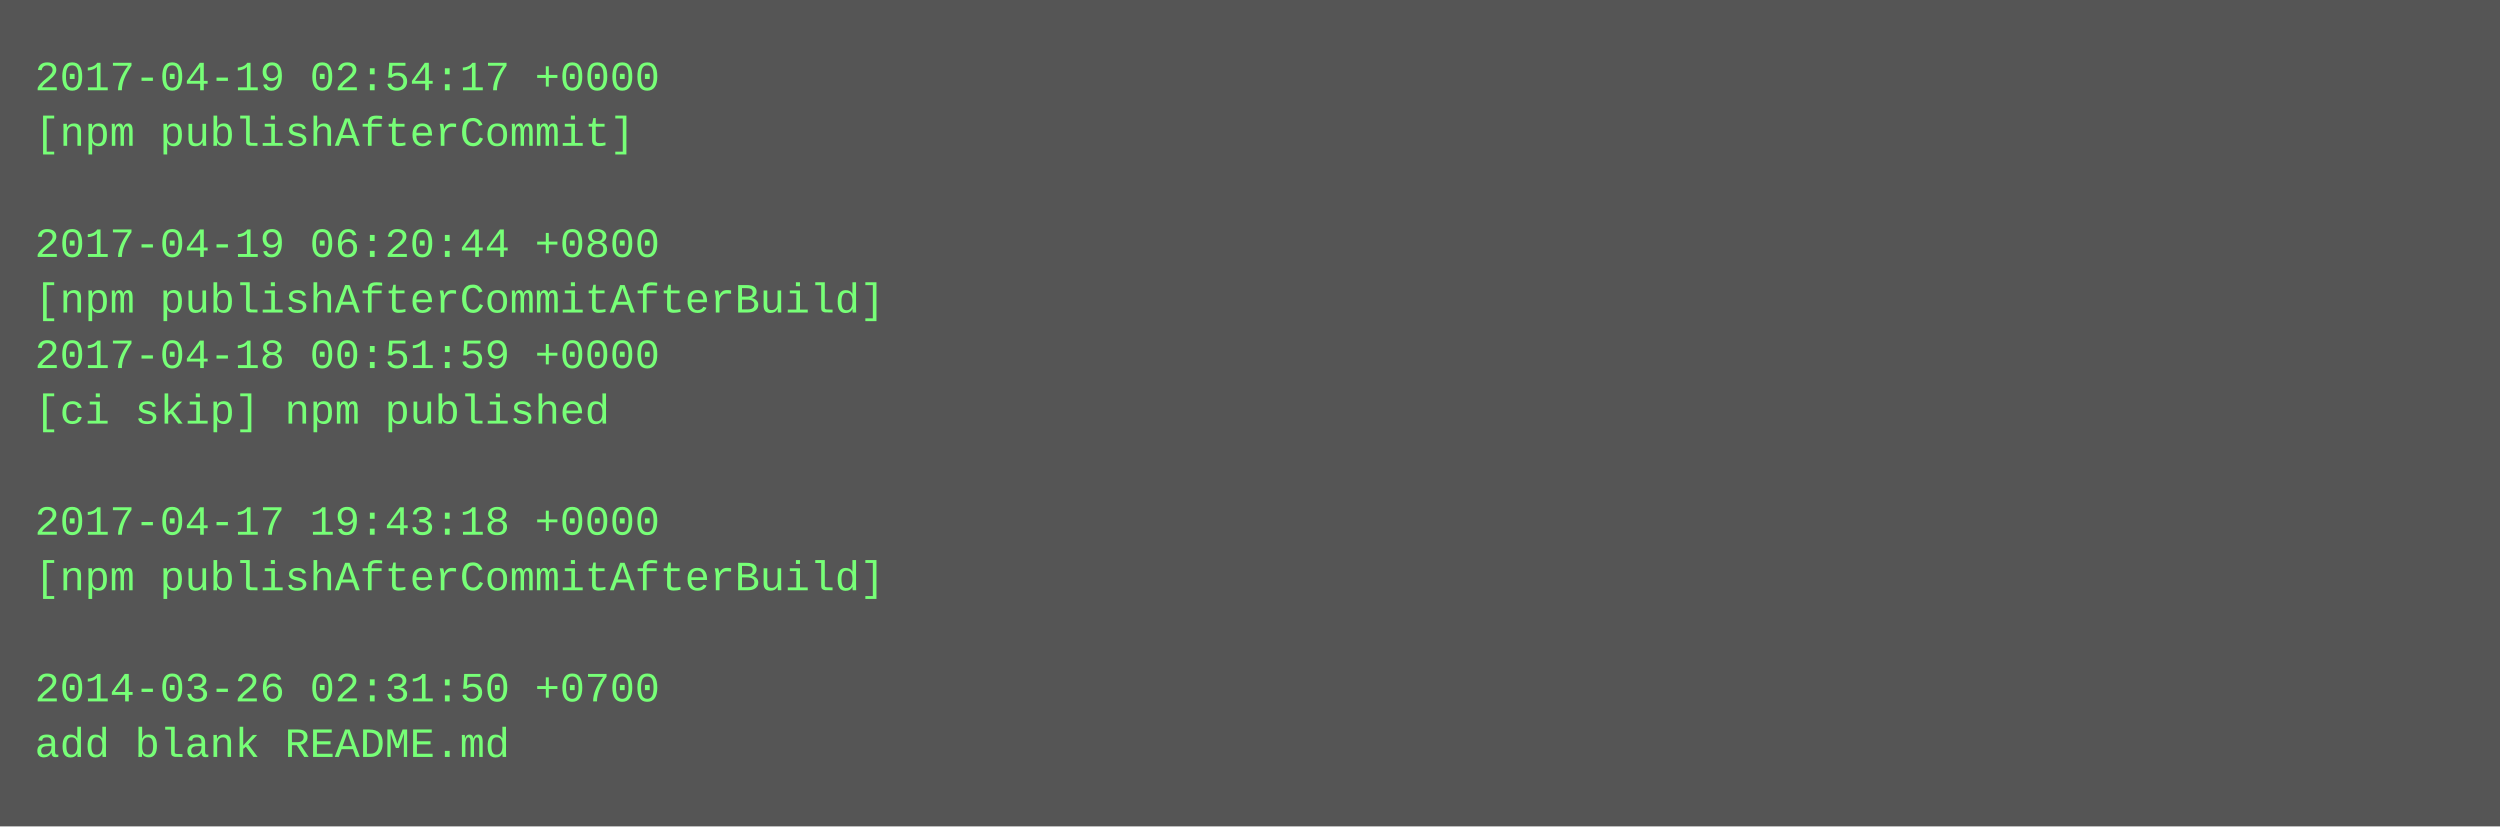
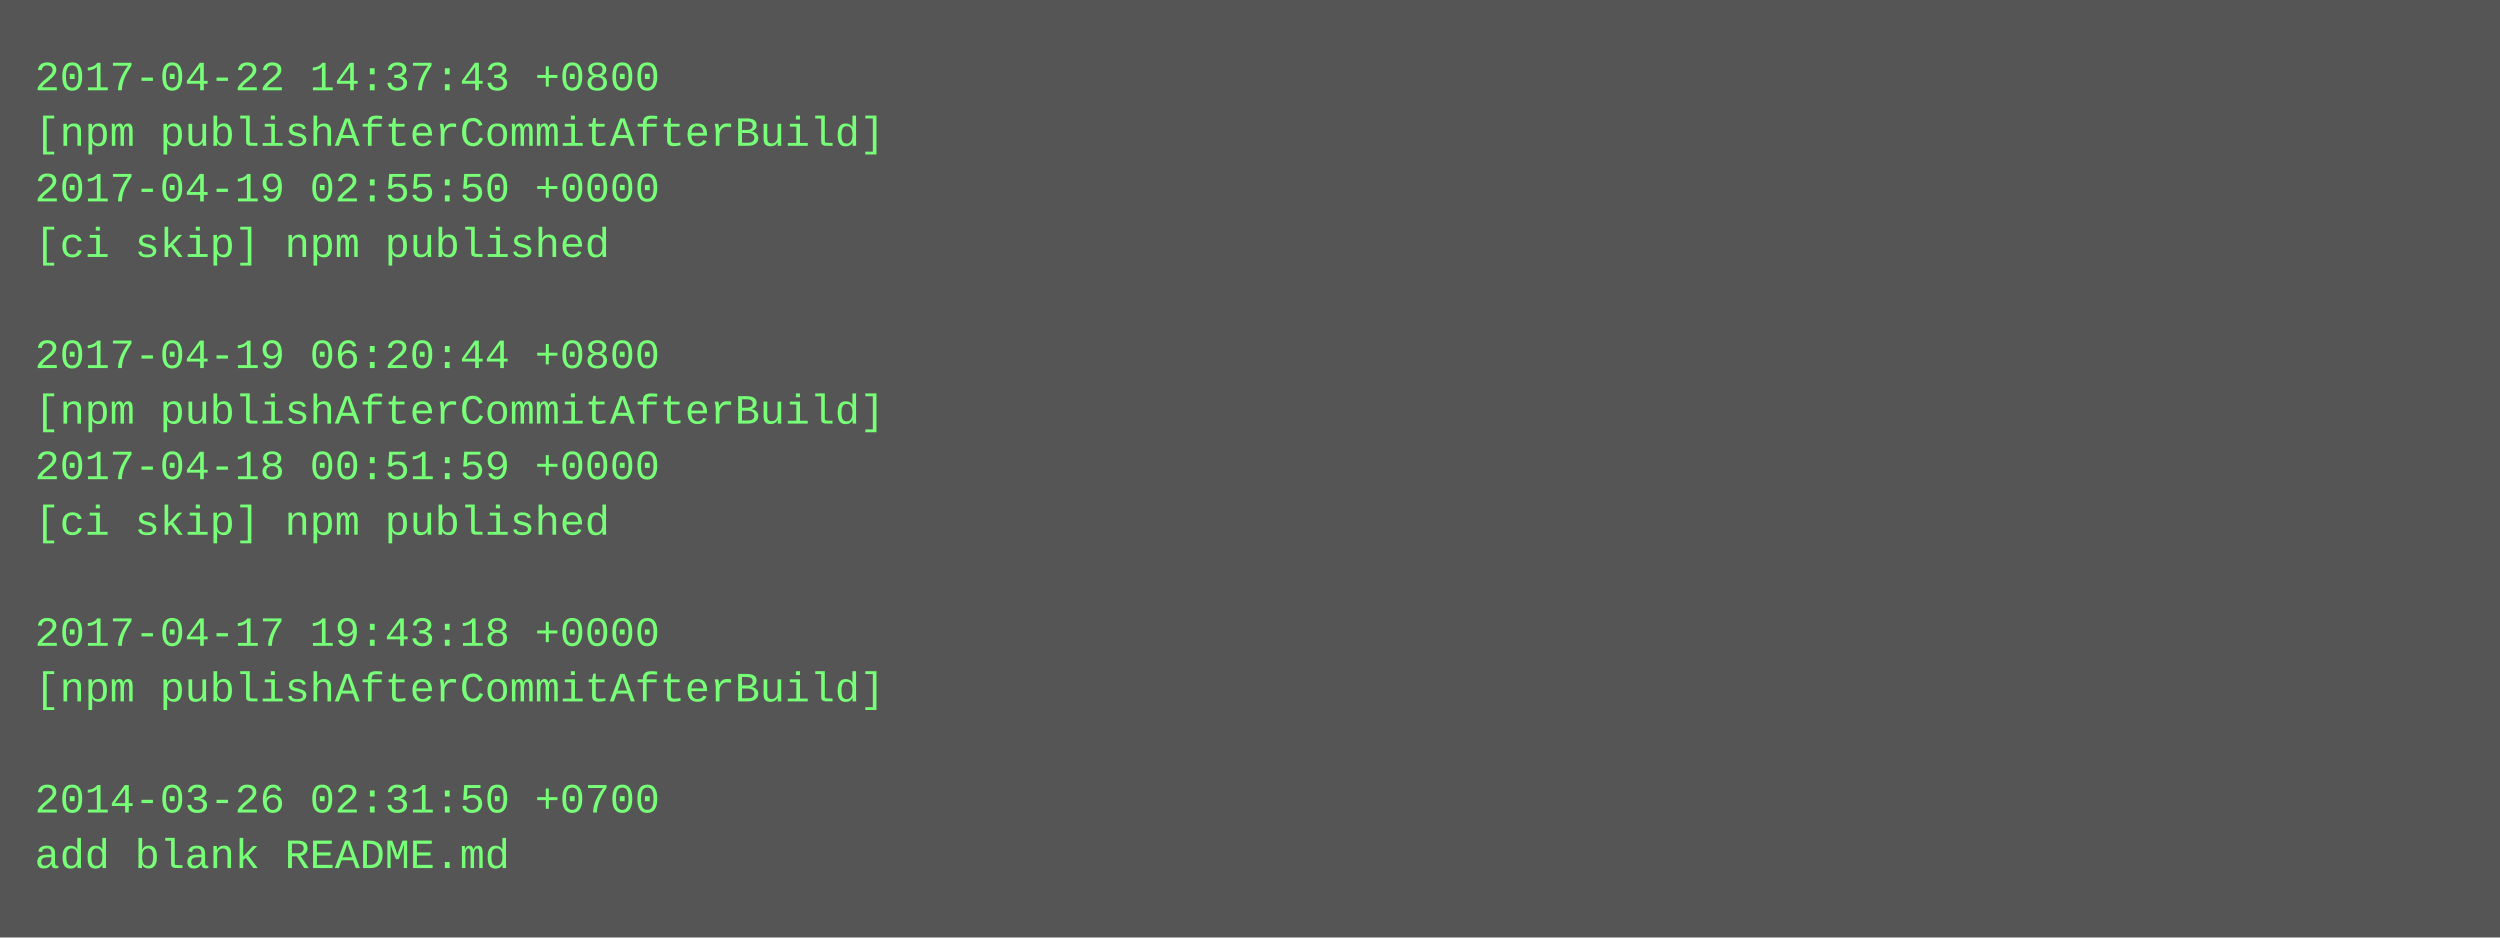
- <svg xmlns="http://www.w3.org/2000/svg" height="238" width="720">
-   <rect height="238" fill="#555" width="720" />
+ <svg xmlns="http://www.w3.org/2000/svg" height="270" width="720">
+   <rect height="270" fill="#555" width="720" />
  <text fill="#7f7" font-family="Courier New" font-size="12" xml:space="preserve">
-     <tspan x="10" y="26">2017-04-19 02:54:17 +0000</tspan>
-     <tspan x="10" y="42">[npm publishAfterCommit]</tspan>
-     <tspan x="10" y="58" />
-     <tspan x="10" y="74">2017-04-19 06:20:44 +0800</tspan>
-     <tspan x="10" y="90">[npm publishAfterCommitAfterBuild]</tspan>
-     <tspan x="10" y="106">2017-04-18 00:51:59 +0000</tspan>
-     <tspan x="10" y="122">[ci skip] npm published</tspan>
-     <tspan x="10" y="138" />
-     <tspan x="10" y="154">2017-04-17 19:43:18 +0000</tspan>
-     <tspan x="10" y="170">[npm publishAfterCommitAfterBuild]</tspan>
-     <tspan x="10" y="186" />
-     <tspan x="10" y="202">2014-03-26 02:31:50 +0700</tspan>
-     <tspan x="10" y="218">add blank README.md</tspan>
+     <tspan x="10" y="26">2017-04-22 14:37:43 +0800</tspan>
+     <tspan x="10" y="42">[npm publishAfterCommitAfterBuild]</tspan>
+     <tspan x="10" y="58">2017-04-19 02:55:50 +0000</tspan>
+     <tspan x="10" y="74">[ci skip] npm published</tspan>
+     <tspan x="10" y="90" />
+     <tspan x="10" y="106">2017-04-19 06:20:44 +0800</tspan>
+     <tspan x="10" y="122">[npm publishAfterCommitAfterBuild]</tspan>
+     <tspan x="10" y="138">2017-04-18 00:51:59 +0000</tspan>
+     <tspan x="10" y="154">[ci skip] npm published</tspan>
+     <tspan x="10" y="170" />
+     <tspan x="10" y="186">2017-04-17 19:43:18 +0000</tspan>
+     <tspan x="10" y="202">[npm publishAfterCommitAfterBuild]</tspan>
+     <tspan x="10" y="218" />
+     <tspan x="10" y="234">2014-03-26 02:31:50 +0700</tspan>
+     <tspan x="10" y="250">add blank README.md</tspan>
  </text>
</svg>
